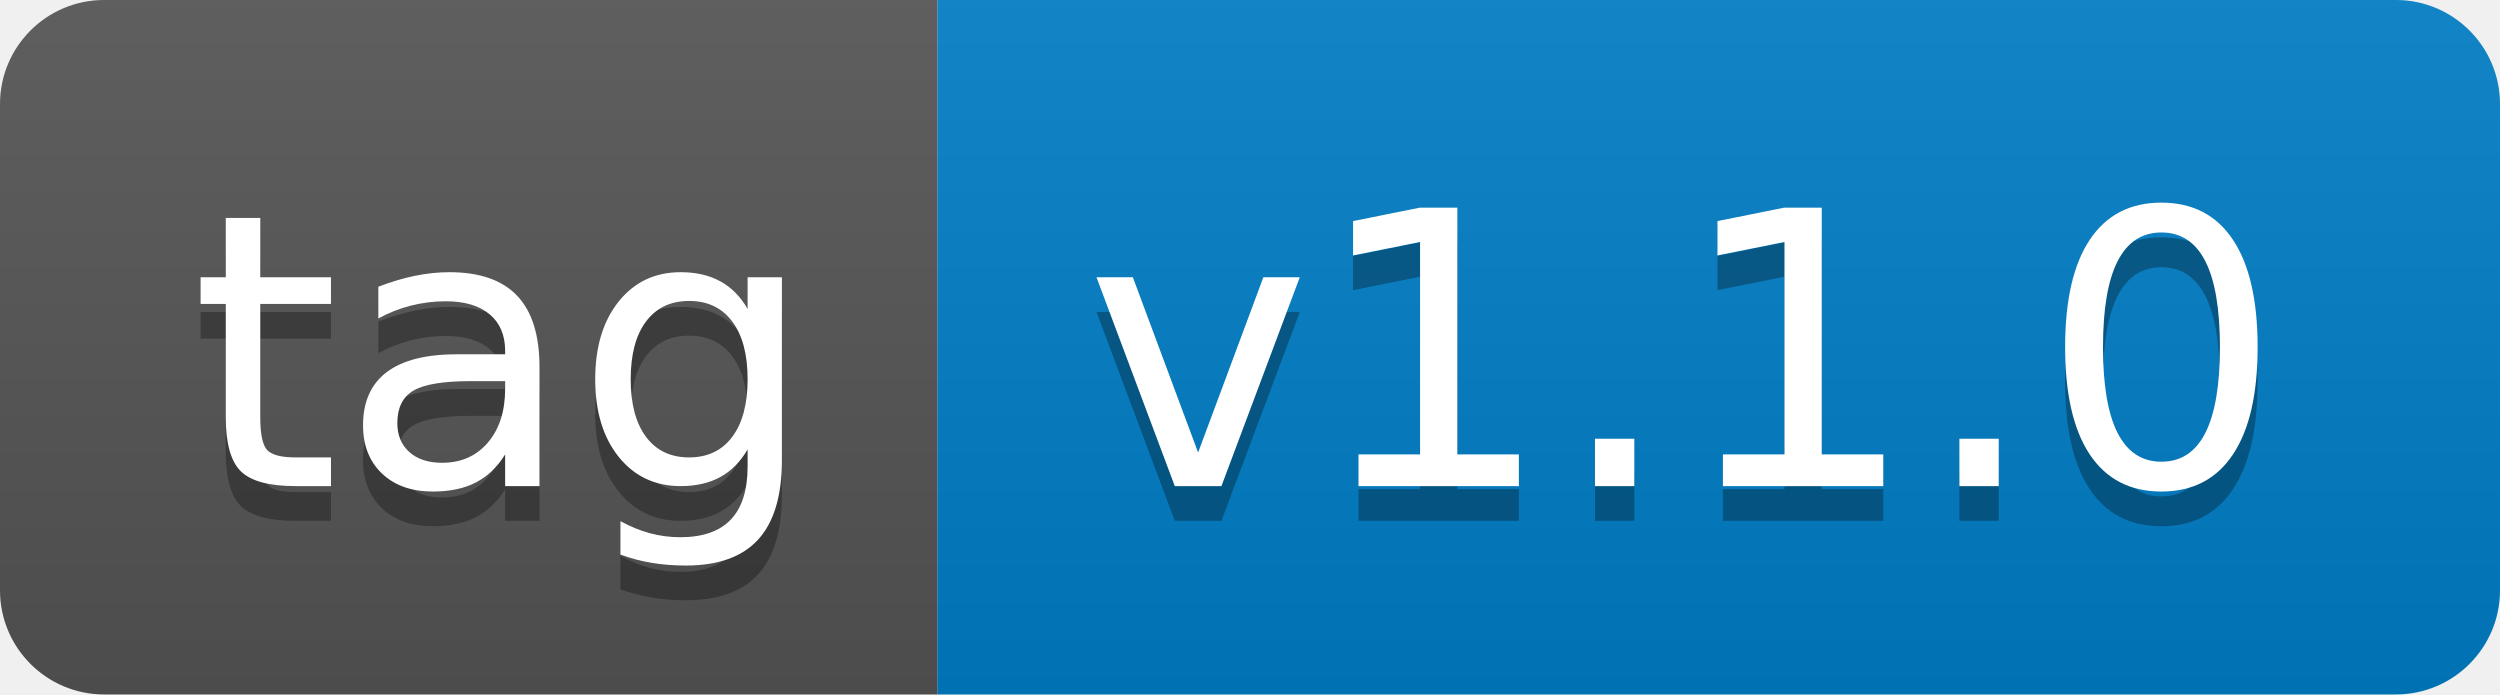
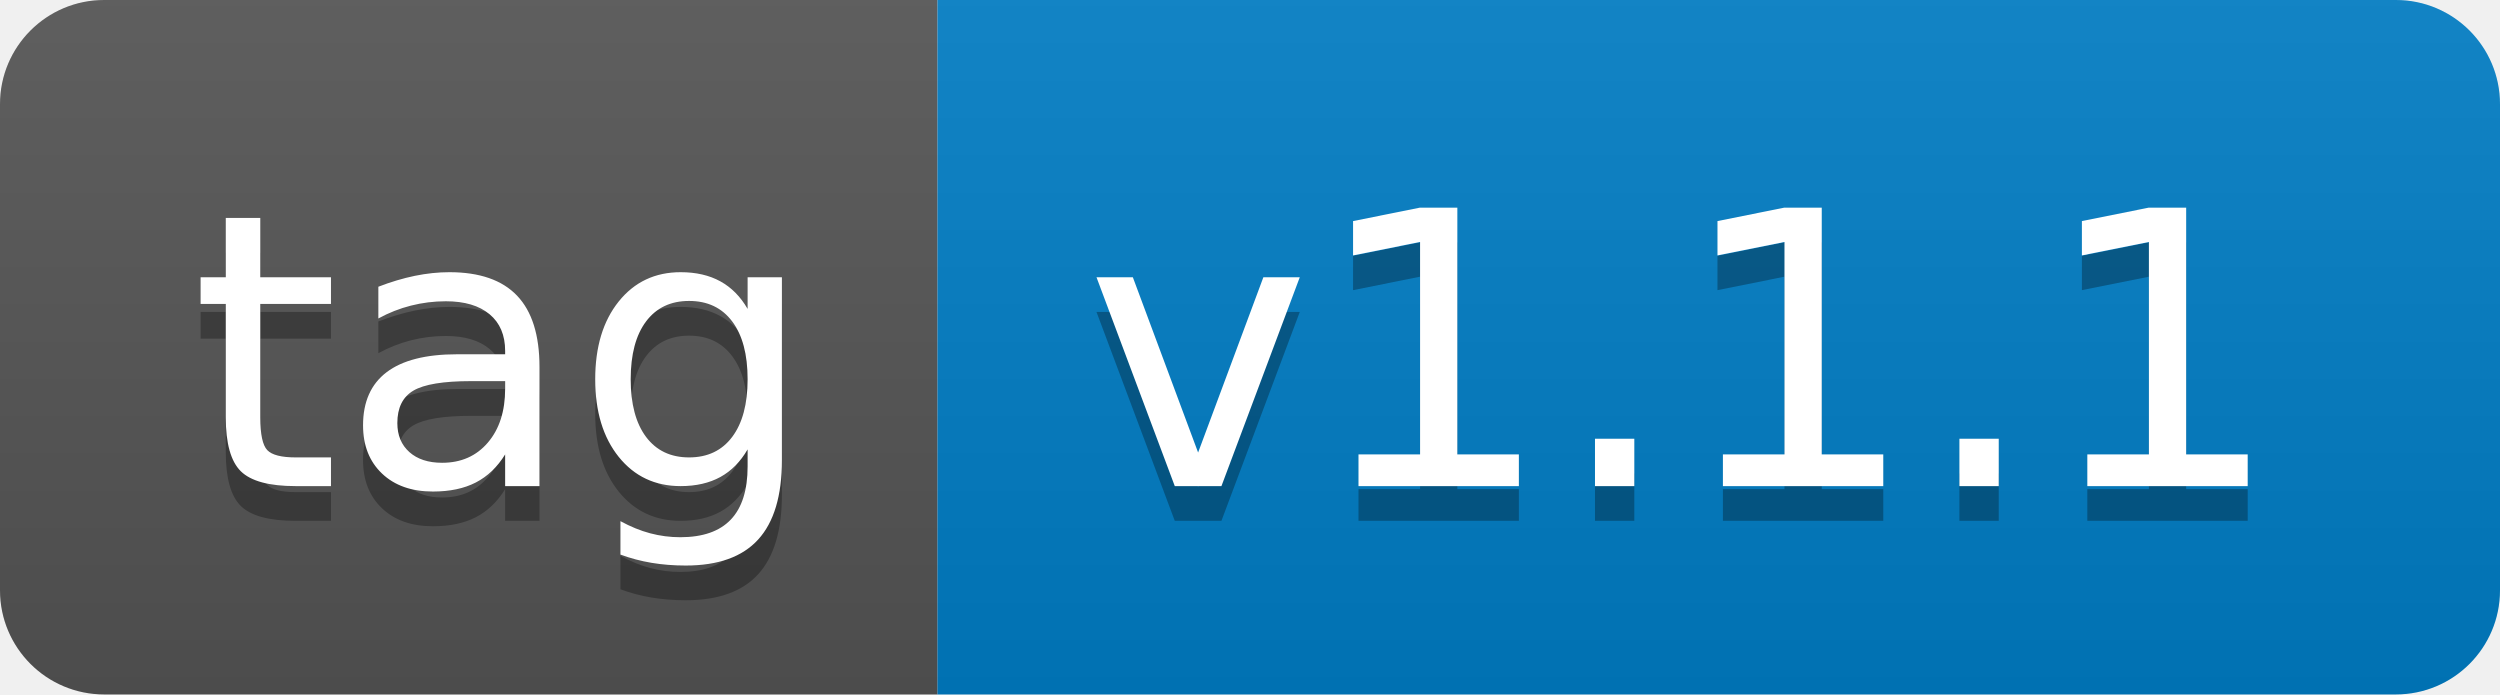
- <svg xmlns="http://www.w3.org/2000/svg" width="72" height="20" role="img" aria-label="tag: v1.1.0">
+ <svg xmlns="http://www.w3.org/2000/svg" width="72" height="20" role="img" aria-label="tag: v1.1.1">
  <linearGradient id="s" x2="0" y2="100%">
    <stop offset="0" stop-color="#bbb" stop-opacity=".1" />
    <stop offset="1" stop-opacity=".1" />
  </linearGradient>
  <clipPath id="r">
    <rect width="72" height="20" rx="3" fill="#fff" />
  </clipPath>
  <g clip-path="url(#r)">
    <rect width="27" height="20" fill="#555" />
    <rect x="27" width="45" height="20" fill="#007ec6" />
    <rect width="72" height="20" fill="url(#s)" />
  </g>
  <g fill="#fff" text-anchor="middle" font-family="Verdana,Geneva,DejaVu Sans,sans-serif" text-rendering="geometricPrecision" font-size="110">
    <text aria-hidden="true" x="145" y="150" fill="#010101" fill-opacity=".3" transform="scale(.1)" textLength="170">tag</text>
    <text x="145" y="140" transform="scale(.1)" fill="#fff" textLength="170">tag</text>
-     <text aria-hidden="true" x="485" y="150" fill="#010101" fill-opacity=".3" transform="scale(.1)" textLength="350">v1.1.0</text>
-     <text x="485" y="140" transform="scale(.1)" fill="#fff" textLength="350">v1.1.0</text>
+     <text aria-hidden="true" x="485" y="150" fill="#010101" fill-opacity=".3" transform="scale(.1)" textLength="350">v1.1.1</text>
+     <text x="485" y="140" transform="scale(.1)" fill="#fff" textLength="350">v1.1.1</text>
  </g>
</svg>
